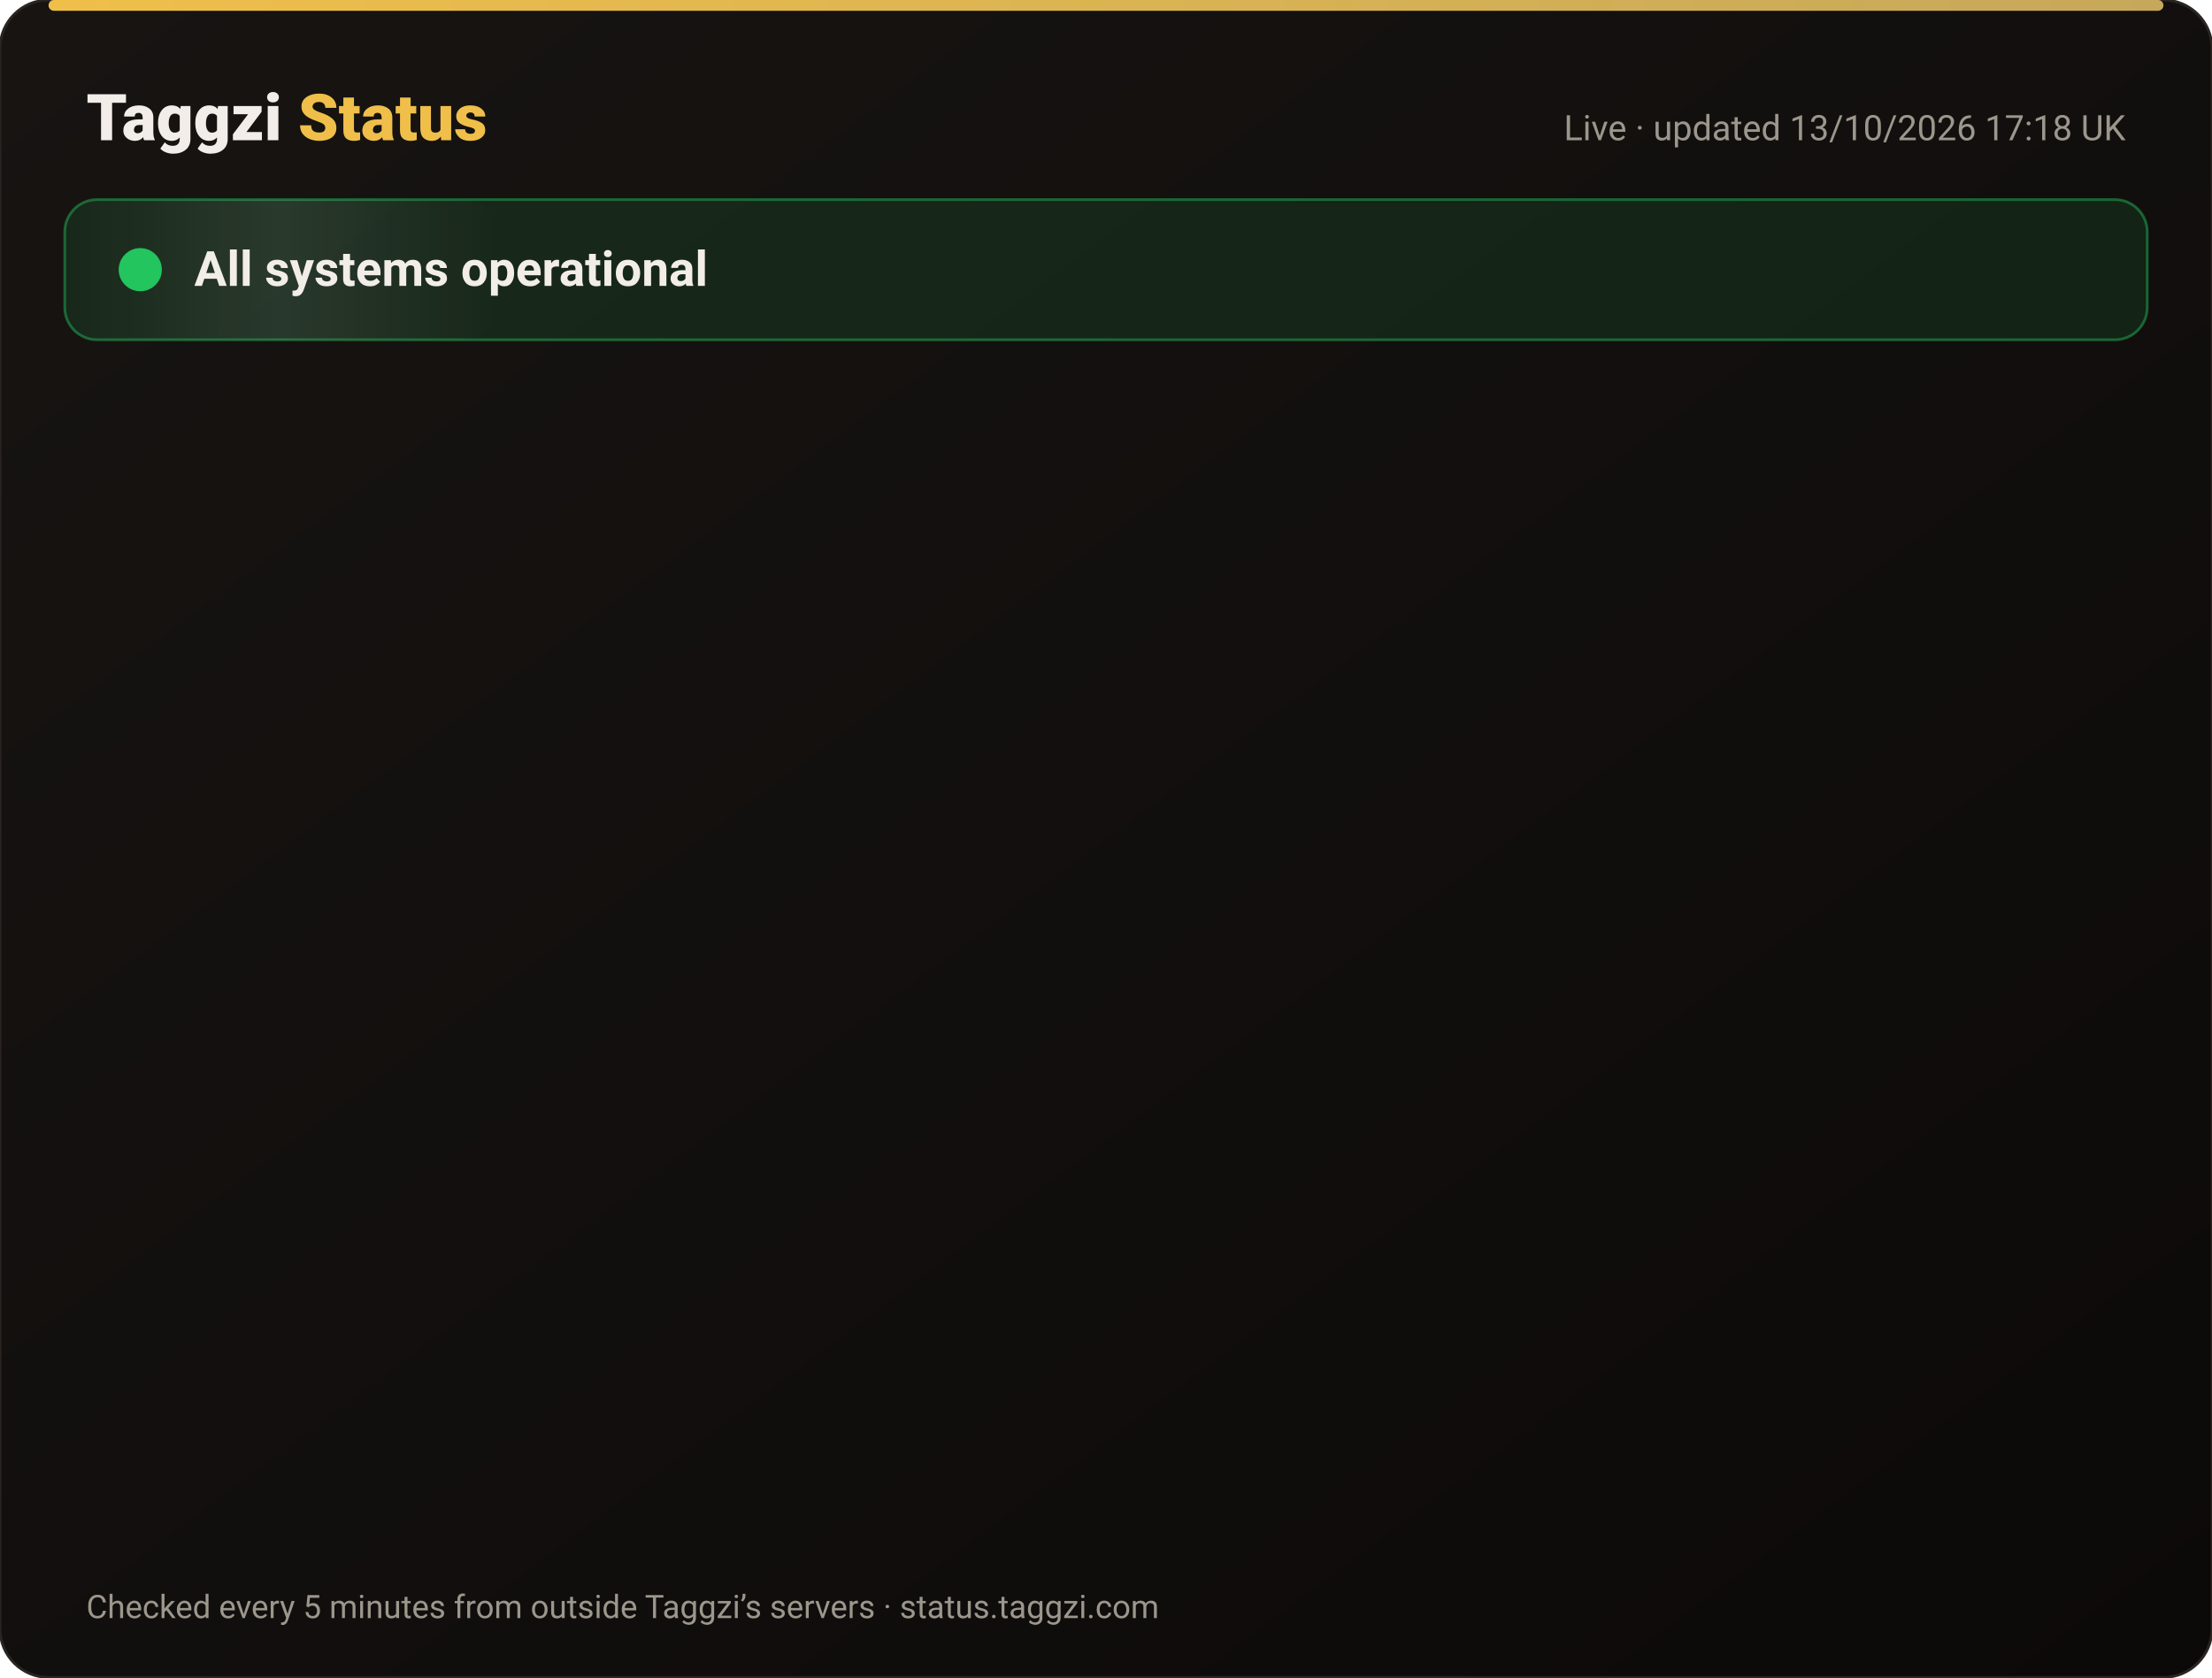
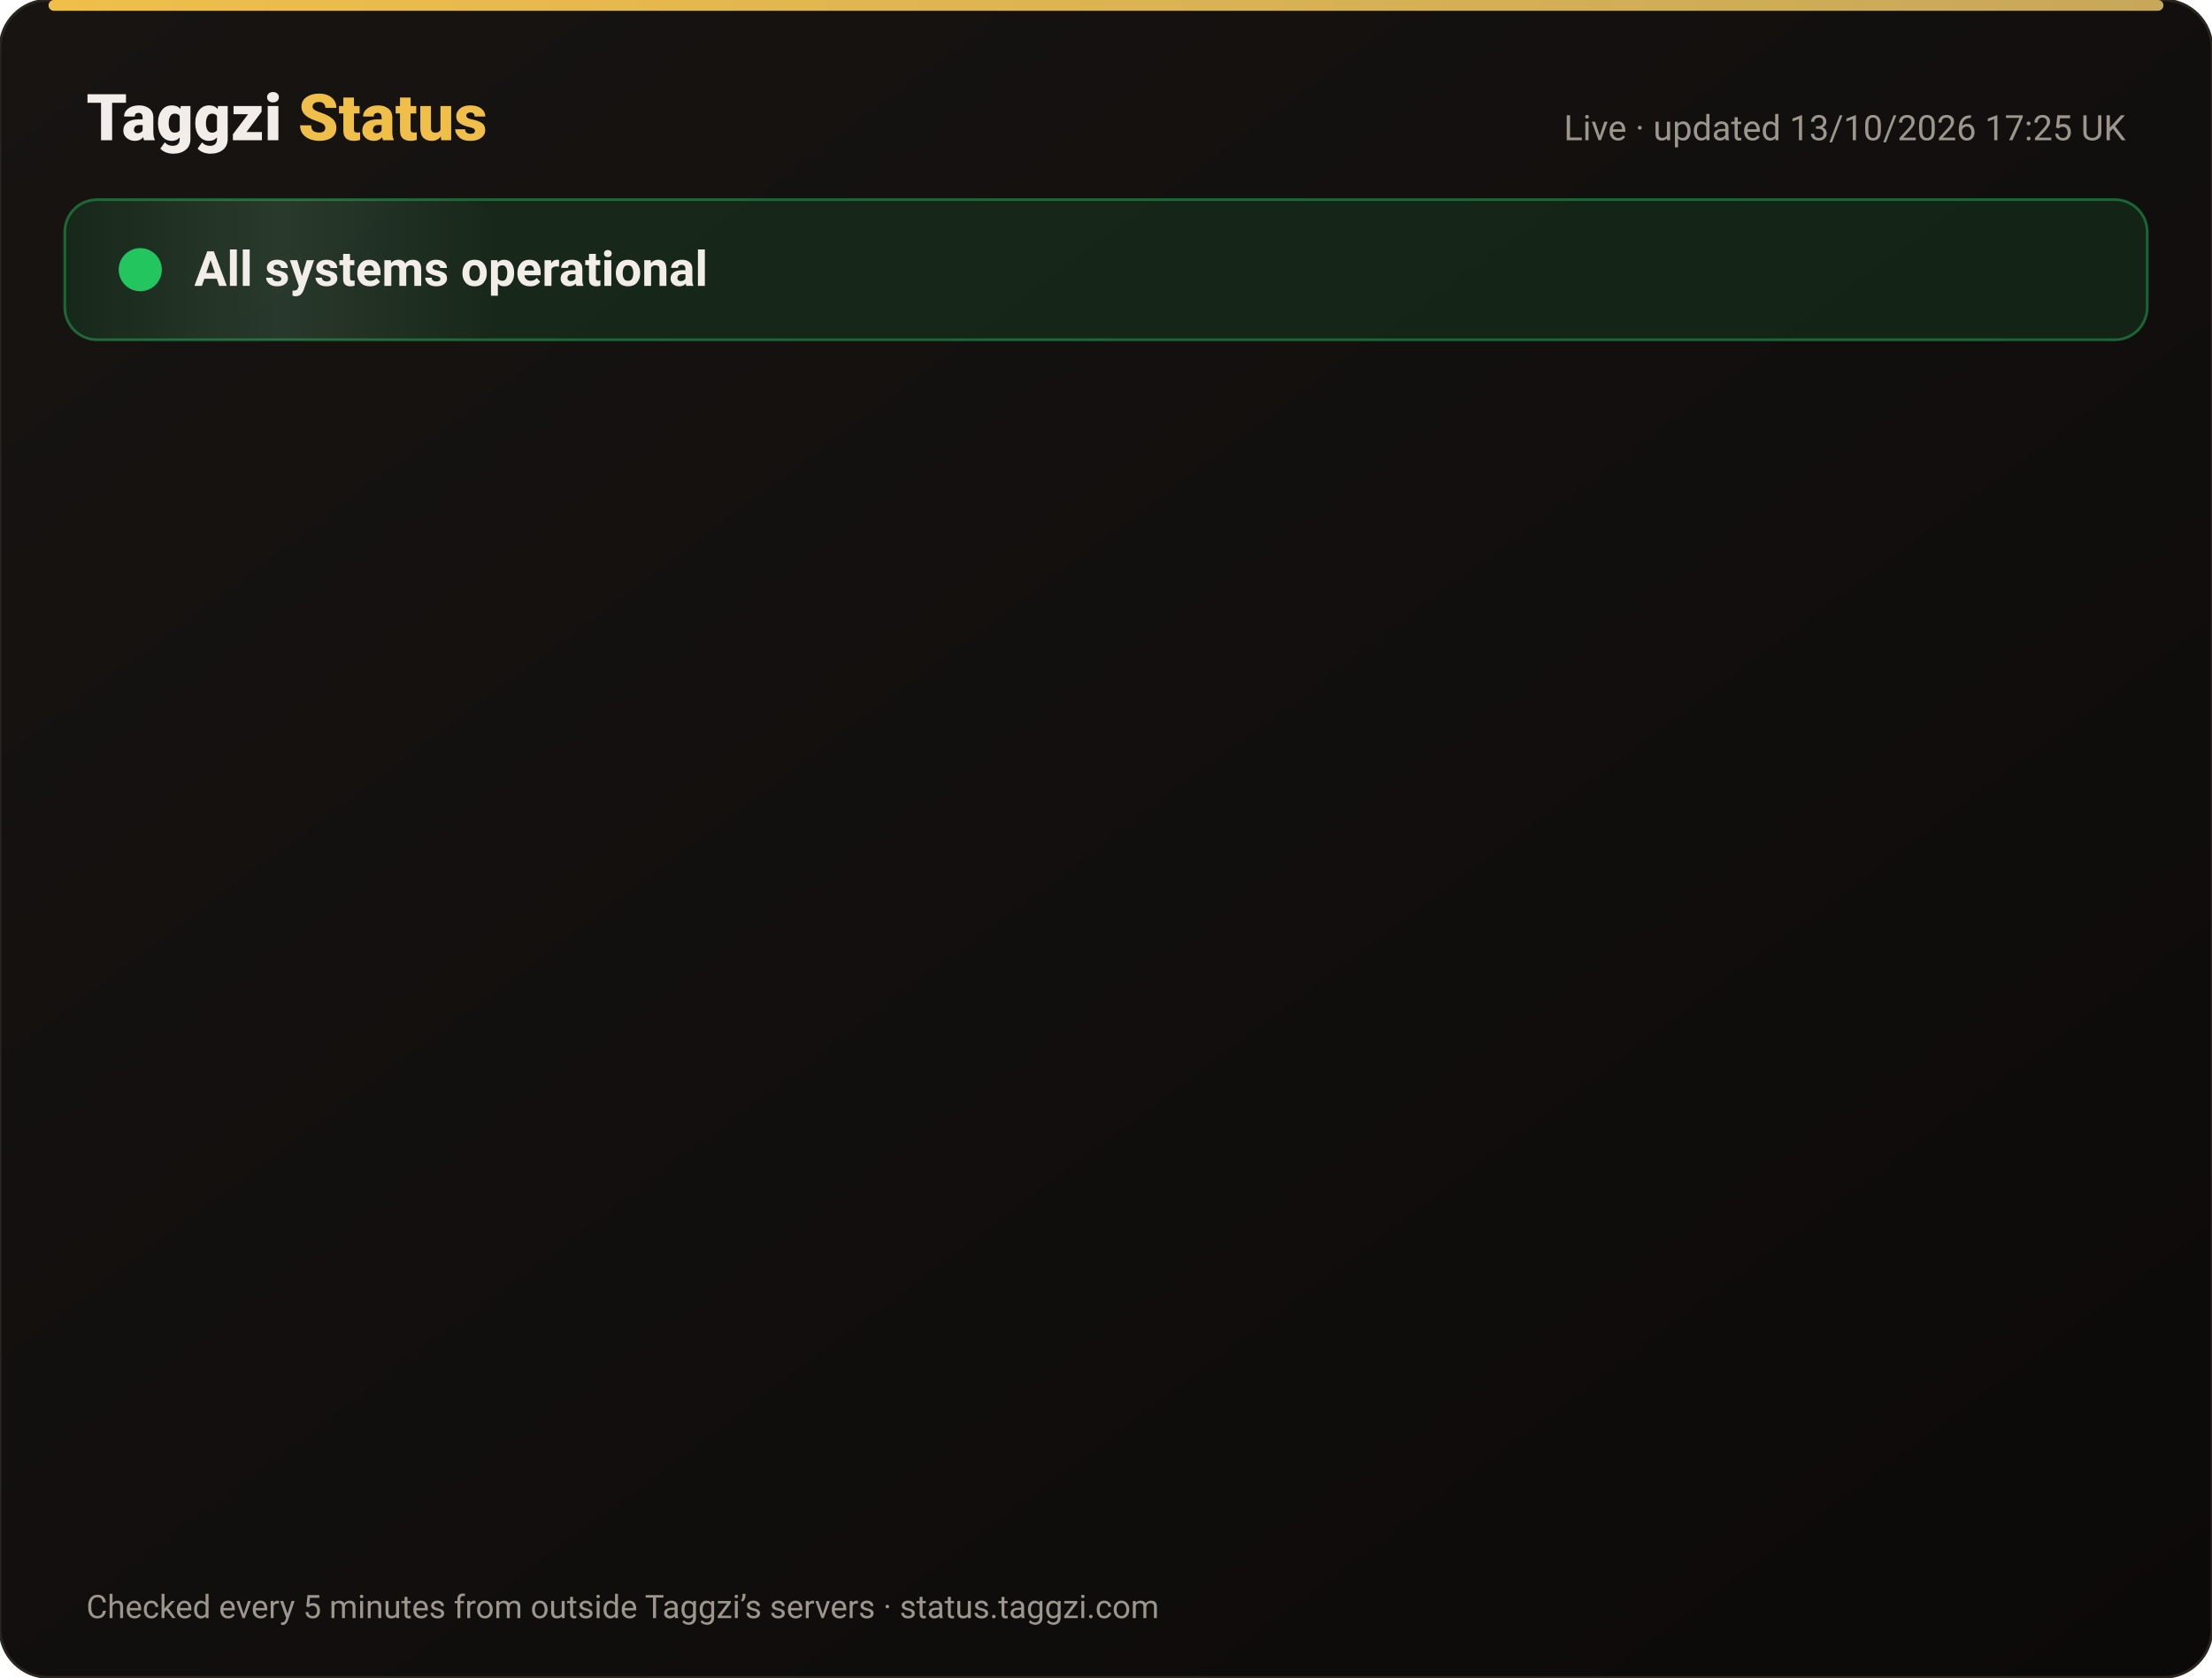
<svg xmlns="http://www.w3.org/2000/svg" width="820" height="622" viewBox="0 0 820 622" font-family="-apple-system,Segoe UI,Roboto,Helvetica,Arial,sans-serif">
  <defs>
    <linearGradient id="bg" x1="0" y1="0" x2="1" y2="1">
      <stop offset="0" stop-color="#171412" />
      <stop offset="1" stop-color="#0C0A09" />
    </linearGradient>
    <linearGradient id="gold" x1="0" x2="1">
      <stop offset="0" stop-color="#F0BF4A" />
      <stop offset="1" stop-color="#c6a85b" />
    </linearGradient>
    <linearGradient id="shine" x1="0" x2="1">
      <stop offset="0" stop-color="#fff" stop-opacity="0" />
      <stop offset=".5" stop-color="#fff" stop-opacity=".08" />
      <stop offset="1" stop-color="#fff" stop-opacity="0" />
    </linearGradient>
  </defs>
  <rect width="820" height="622" rx="18" fill="url(#bg)" stroke="#2a2521" />
  <rect x="18" y="0" width="784" height="4" rx="2" fill="url(#gold)" />
  <text x="32" y="52" font-size="24" font-weight="800" fill="#F2EDE8">Taggzi <tspan fill="#F0BF4A">Status</tspan>
  </text>
-   <text x="788" y="52" font-size="13" fill="#9C968C" text-anchor="end">Live · updated 13/10/2026 17:18 UK</text>
+   <text x="788" y="52" font-size="13" fill="#9C968C" text-anchor="end">Live · updated 13/10/2026 17:25 UK</text>
  <rect x="24" y="74" width="772" height="52" rx="12" fill="#22c55e" fill-opacity=".12" stroke="#22c55e" stroke-opacity=".45" />
  <rect x="24" y="74" width="160" height="52" rx="12" fill="url(#shine)">
    <animate attributeName="x" from="-160" to="820" dur="4s" repeatCount="indefinite" />
  </rect>
  <circle cx="52" cy="100" r="7" fill="#22c55e" />
  <circle cx="52" cy="100" r="7" fill="none" stroke="#22c55e" stroke-width="2">
    <animate attributeName="r" values="7;15;7" dur="2s" repeatCount="indefinite" />
    <animate attributeName="opacity" values=".9;0;.9" dur="2s" repeatCount="indefinite" />
  </circle>
  <text x="72" y="106" font-size="18" font-weight="700" fill="#F2EDE8">All systems operational</text>
  <g opacity="0">
    <animate attributeName="opacity" from="0" to="1" begin="0.00s" dur=".6s" fill="freeze" />
    <line x1="32" y1="188" x2="788" y2="188" stroke="#2a2521" />
    <circle cx="44" cy="166" r="6" fill="#22c55e">
      <animate attributeName="opacity" values="1;.45;1" dur="2.4s" begin="0.00s" repeatCount="indefinite" />
    </circle>
    <text x="62" y="171" font-size="15" font-weight="650" fill="#F2EDE8">Website</text>
    <text x="630" y="171" font-size="13" fill="#9C968C" text-anchor="end">100.00% uptime</text>
    <rect x="648" y="154" width="140" height="24" rx="12" fill="#22c55e" fill-opacity=".14" stroke="#22c55e" stroke-opacity=".5" />
    <text x="718" y="171" font-size="12" font-weight="700" fill="#22c55e" text-anchor="middle">Operational</text>
  </g>
  <g opacity="0">
    <animate attributeName="opacity" from="0" to="1" begin="0.15s" dur=".6s" fill="freeze" />
    <line x1="32" y1="234" x2="788" y2="234" stroke="#2a2521" />
    <circle cx="44" cy="212" r="6" fill="#22c55e">
      <animate attributeName="opacity" values="1;.45;1" dur="2.4s" begin="0.15s" repeatCount="indefinite" />
    </circle>
    <text x="62" y="217" font-size="15" font-weight="650" fill="#F2EDE8">Tag scans</text>
    <text x="630" y="217" font-size="13" fill="#9C968C" text-anchor="end">100.00% uptime</text>
    <rect x="648" y="200" width="140" height="24" rx="12" fill="#22c55e" fill-opacity=".14" stroke="#22c55e" stroke-opacity=".5" />
    <text x="718" y="217" font-size="12" font-weight="700" fill="#22c55e" text-anchor="middle">Operational</text>
  </g>
  <g opacity="0">
    <animate attributeName="opacity" from="0" to="1" begin="0.30s" dur=".6s" fill="freeze" />
    <line x1="32" y1="280" x2="788" y2="280" stroke="#2a2521" />
    <circle cx="44" cy="258" r="6" fill="#22c55e">
      <animate attributeName="opacity" values="1;.45;1" dur="2.4s" begin="0.30s" repeatCount="indefinite" />
    </circle>
    <text x="62" y="263" font-size="15" font-weight="650" fill="#F2EDE8">Manual tag lookup</text>
    <text x="630" y="263" font-size="13" fill="#9C968C" text-anchor="end">100.00% uptime</text>
    <rect x="648" y="246" width="140" height="24" rx="12" fill="#22c55e" fill-opacity=".14" stroke="#22c55e" stroke-opacity=".5" />
    <text x="718" y="263" font-size="12" font-weight="700" fill="#22c55e" text-anchor="middle">Operational</text>
  </g>
  <g opacity="0">
    <animate attributeName="opacity" from="0" to="1" begin="0.45s" dur=".6s" fill="freeze" />
    <line x1="32" y1="326" x2="788" y2="326" stroke="#2a2521" />
    <circle cx="44" cy="304" r="6" fill="#22c55e">
      <animate attributeName="opacity" values="1;.45;1" dur="2.4s" begin="0.45s" repeatCount="indefinite" />
    </circle>
    <text x="62" y="309" font-size="15" font-weight="650" fill="#F2EDE8">App &amp; login</text>
    <text x="630" y="309" font-size="13" fill="#9C968C" text-anchor="end">100.00% uptime</text>
    <rect x="648" y="292" width="140" height="24" rx="12" fill="#22c55e" fill-opacity=".14" stroke="#22c55e" stroke-opacity=".5" />
    <text x="718" y="309" font-size="12" font-weight="700" fill="#22c55e" text-anchor="middle">Operational</text>
  </g>
  <g opacity="0">
    <animate attributeName="opacity" from="0" to="1" begin="0.60s" dur=".6s" fill="freeze" />
    <line x1="32" y1="372" x2="788" y2="372" stroke="#2a2521" />
    <circle cx="44" cy="350" r="6" fill="#22c55e">
      <animate attributeName="opacity" values="1;.45;1" dur="2.4s" begin="0.60s" repeatCount="indefinite" />
    </circle>
    <text x="62" y="355" font-size="15" font-weight="650" fill="#F2EDE8">Community alerts</text>
    <text x="630" y="355" font-size="13" fill="#9C968C" text-anchor="end">100.00% uptime</text>
    <rect x="648" y="338" width="140" height="24" rx="12" fill="#22c55e" fill-opacity=".14" stroke="#22c55e" stroke-opacity=".5" />
    <text x="718" y="355" font-size="12" font-weight="700" fill="#22c55e" text-anchor="middle">Operational</text>
  </g>
  <g opacity="0">
    <animate attributeName="opacity" from="0" to="1" begin="0.75s" dur=".6s" fill="freeze" />
    <line x1="32" y1="418" x2="788" y2="418" stroke="#2a2521" />
    <circle cx="44" cy="396" r="6" fill="#22c55e">
      <animate attributeName="opacity" values="1;.45;1" dur="2.4s" begin="0.75s" repeatCount="indefinite" />
    </circle>
    <text x="62" y="401" font-size="15" font-weight="650" fill="#F2EDE8">Private calling</text>
    <text x="630" y="401" font-size="13" fill="#9C968C" text-anchor="end">100.00% uptime</text>
    <rect x="648" y="384" width="140" height="24" rx="12" fill="#22c55e" fill-opacity=".14" stroke="#22c55e" stroke-opacity=".5" />
    <text x="718" y="401" font-size="12" font-weight="700" fill="#22c55e" text-anchor="middle">Operational</text>
  </g>
  <g opacity="0">
    <animate attributeName="opacity" from="0" to="1" begin="0.90s" dur=".6s" fill="freeze" />
    <line x1="32" y1="464" x2="788" y2="464" stroke="#2a2521" />
    <circle cx="44" cy="442" r="6" fill="#22c55e">
      <animate attributeName="opacity" values="1;.45;1" dur="2.4s" begin="0.90s" repeatCount="indefinite" />
    </circle>
    <text x="62" y="447" font-size="15" font-weight="650" fill="#F2EDE8">Payments</text>
    <text x="630" y="447" font-size="13" fill="#9C968C" text-anchor="end">99.97% uptime</text>
    <rect x="648" y="430" width="140" height="24" rx="12" fill="#22c55e" fill-opacity=".14" stroke="#22c55e" stroke-opacity=".5" />
    <text x="718" y="447" font-size="12" font-weight="700" fill="#22c55e" text-anchor="middle">Operational</text>
  </g>
  <g opacity="0">
    <animate attributeName="opacity" from="0" to="1" begin="1.05s" dur=".6s" fill="freeze" />
    <line x1="32" y1="510" x2="788" y2="510" stroke="#2a2521" />
    <circle cx="44" cy="488" r="6" fill="#22c55e">
      <animate attributeName="opacity" values="1;.45;1" dur="2.4s" begin="1.05s" repeatCount="indefinite" />
    </circle>
    <text x="62" y="493" font-size="15" font-weight="650" fill="#F2EDE8">Email &amp; support</text>
    <text x="630" y="493" font-size="13" fill="#9C968C" text-anchor="end">100.00% uptime</text>
    <rect x="648" y="476" width="140" height="24" rx="12" fill="#22c55e" fill-opacity=".14" stroke="#22c55e" stroke-opacity=".5" />
    <text x="718" y="493" font-size="12" font-weight="700" fill="#22c55e" text-anchor="middle">Operational</text>
  </g>
  <g opacity="0">
    <animate attributeName="opacity" from="0" to="1" begin="1.20s" dur=".6s" fill="freeze" />
    <line x1="32" y1="556" x2="788" y2="556" stroke="#2a2521" />
    <circle cx="44" cy="534" r="6" fill="#22c55e">
      <animate attributeName="opacity" values="1;.45;1" dur="2.4s" begin="1.20s" repeatCount="indefinite" />
    </circle>
    <text x="62" y="539" font-size="15" font-weight="650" fill="#F2EDE8">Secure connection (SSL)</text>
    <text x="630" y="539" font-size="13" fill="#9C968C" text-anchor="end">100.00% uptime</text>
    <rect x="648" y="522" width="140" height="24" rx="12" fill="#22c55e" fill-opacity=".14" stroke="#22c55e" stroke-opacity=".5" />
    <text x="718" y="539" font-size="12" font-weight="700" fill="#22c55e" text-anchor="middle">Operational</text>
  </g>
  <text x="32" y="600" font-size="12" fill="#9C968C">Checked every 5 minutes from outside Taggzi’s servers · status.taggzi.com</text>
</svg>
